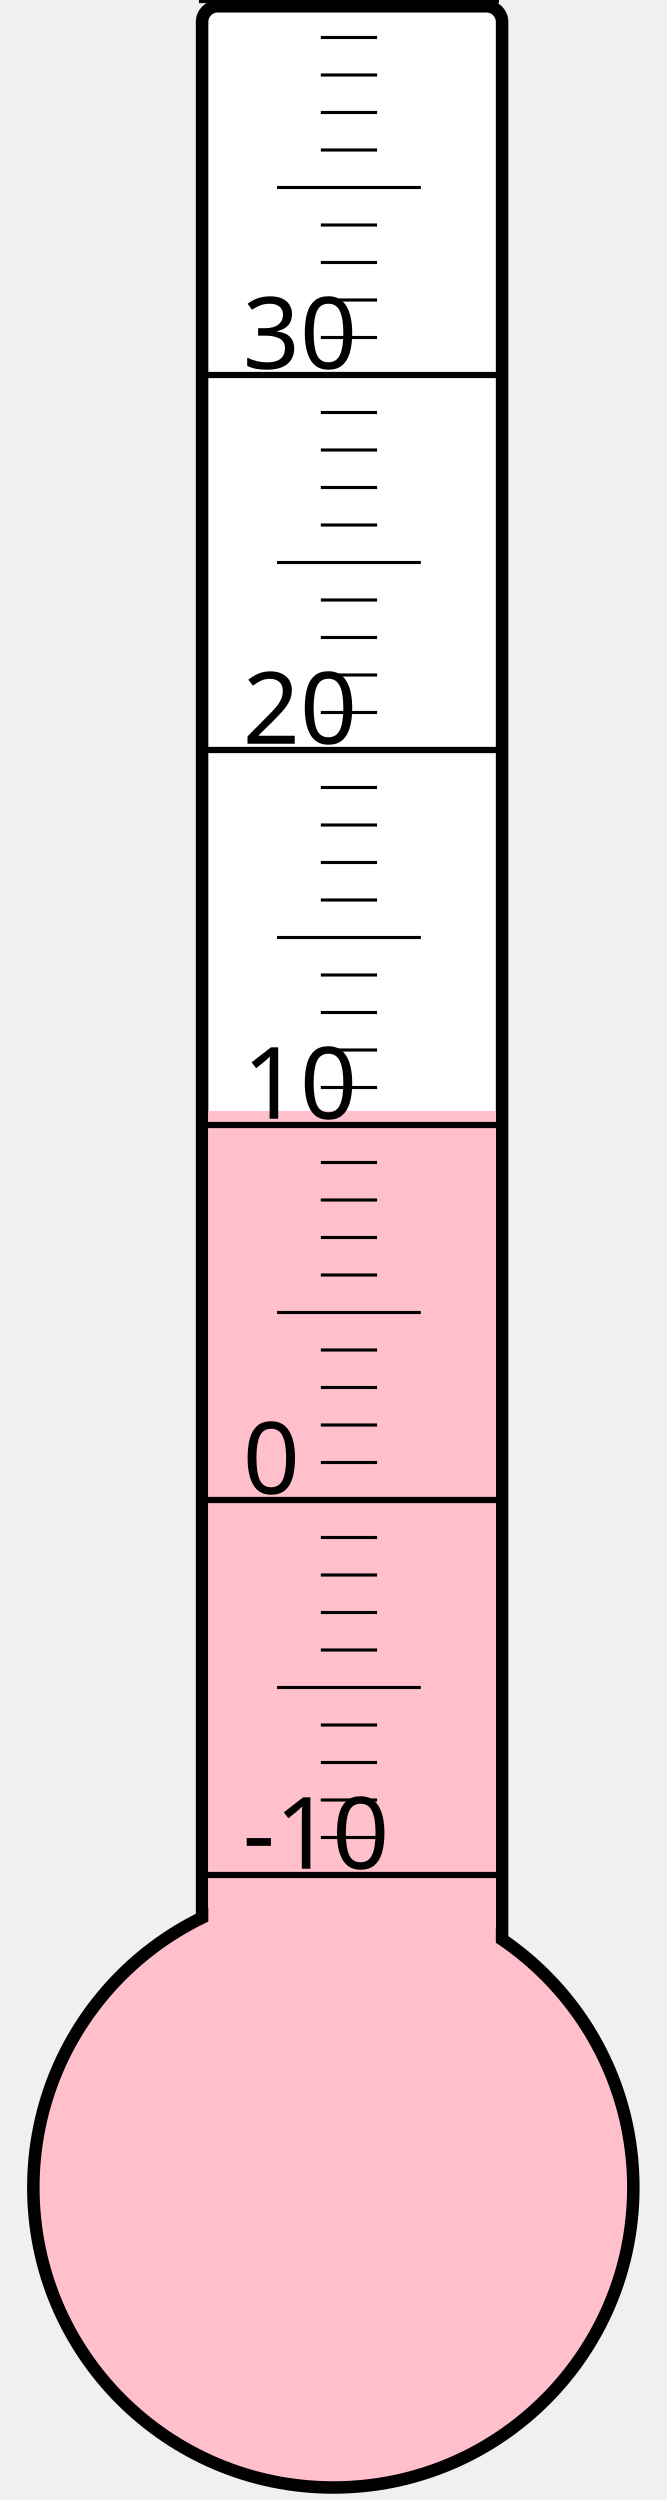
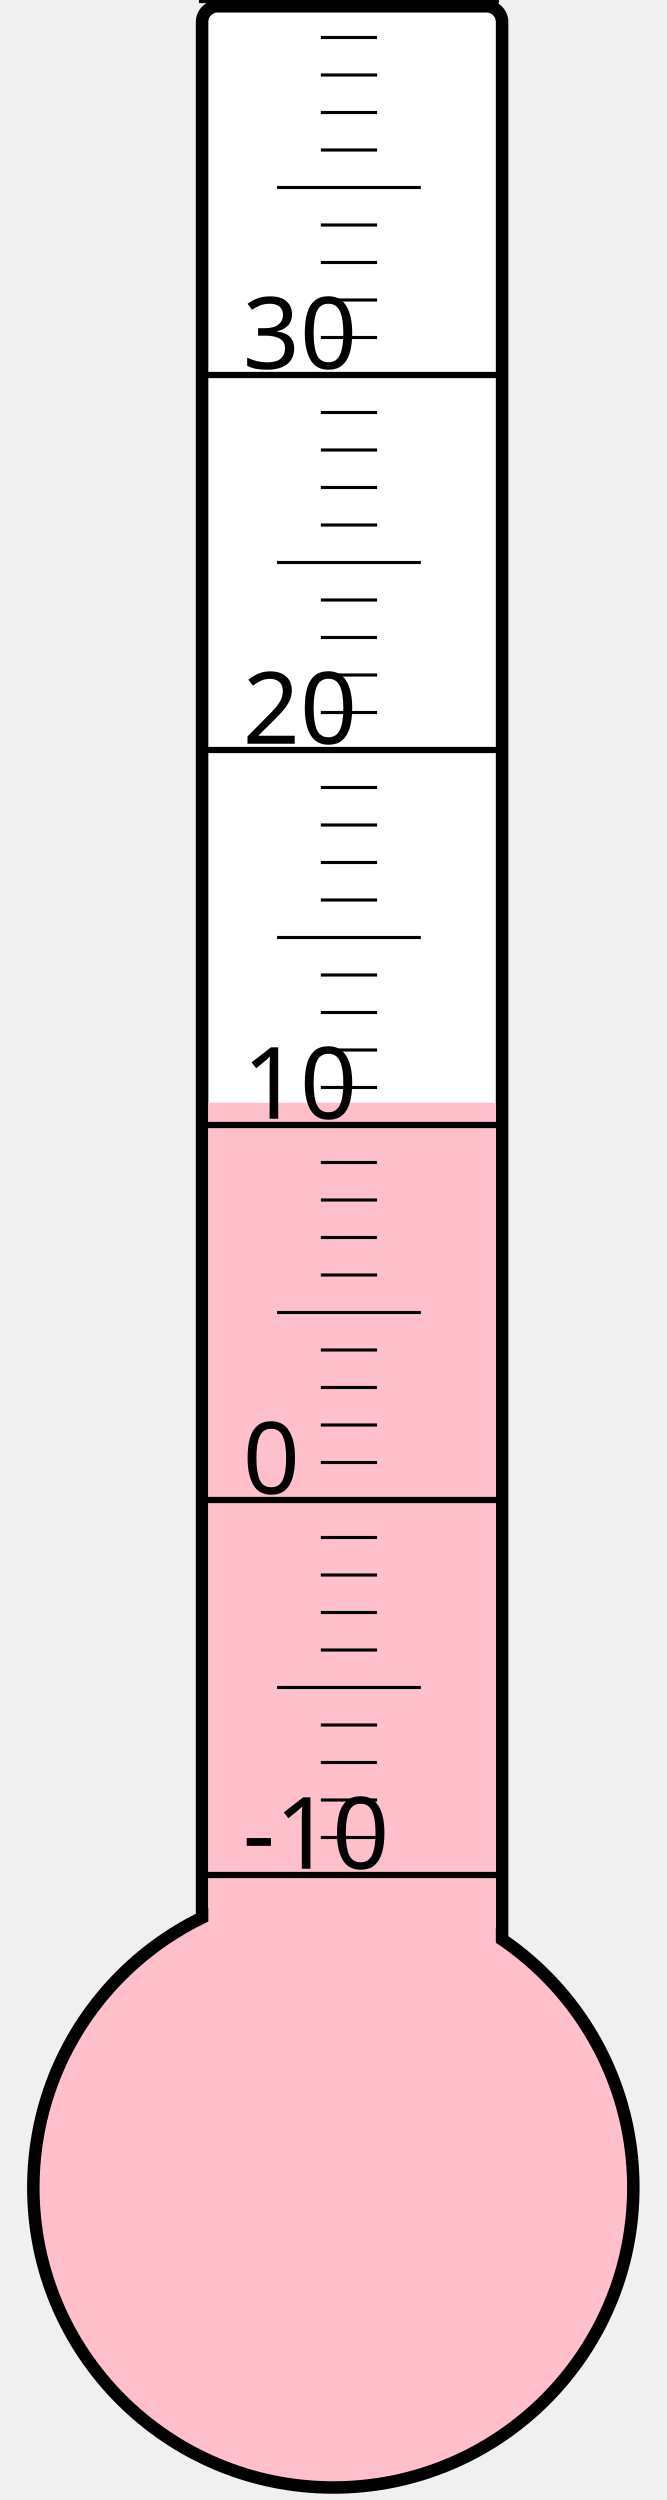
<svg xmlns="http://www.w3.org/2000/svg" width="40px" height="150px" viewBox="0 0 200 800">
  <rect width="200" height="800" x="0" y="0" style="fill: #ffffeb; fill-opacity: 0;" />
  <rect width="96" height="680" x="58" y="2" rx="5" ry="5" style="fill: white; fill-opacity: 1; stroke: black; stroke-width: 4;" />
  <circle cx="100" cy="700" r="96" style="fill: pink; stroke: black; stroke-width: 4;" />
-   <rect width="92" height="344.5" x="60" y="355.5" style="fill: pink; fill-opacity: 1; stroke-width: 0;" />
+   <rect width="92" height="347.125" x="60" y="352.875" style="fill: pink; fill-opacity: 1; stroke-width: 0;" />
  <text x="71" y="598" style="font-family: sans-serif; font-size: 24pt;">-10</text>
  <text x="71" y="478" style="font-family: sans-serif; font-size: 24pt;">0</text>
  <text x="71" y="358" style="font-family: sans-serif; font-size: 24pt;">10</text>
  <text x="71" y="238" style="font-family: sans-serif; font-size: 24pt;">20</text>
  <text x="71" y="118" style="font-family: sans-serif; font-size: 24pt;">30</text>
  <g style="stroke: black;">
    <line x1="57" y1="600" x2="153" y2="600" style="stroke-width: 2;" />
    <line x1="96" y1="588" x2="114" y2="588" style="stroke-width: 1;" />
    <line x1="96" y1="576" x2="114" y2="576" style="stroke-width: 1;" />
    <line x1="96" y1="564" x2="114" y2="564" style="stroke-width: 1;" />
    <line x1="96" y1="552" x2="114" y2="552" style="stroke-width: 1;" />
    <line x1="82" y1="540" x2="128" y2="540" style="stroke-width: 1;" />
    <line x1="96" y1="528" x2="114" y2="528" style="stroke-width: 1;" />
    <line x1="96" y1="516" x2="114" y2="516" style="stroke-width: 1;" />
    <line x1="96" y1="504" x2="114" y2="504" style="stroke-width: 1;" />
    <line x1="96" y1="492" x2="114" y2="492" style="stroke-width: 1;" />
    <line x1="57" y1="480" x2="153" y2="480" style="stroke-width: 2;" />
    <line x1="96" y1="468" x2="114" y2="468" style="stroke-width: 1;" />
    <line x1="96" y1="456" x2="114" y2="456" style="stroke-width: 1;" />
    <line x1="96" y1="444" x2="114" y2="444" style="stroke-width: 1;" />
    <line x1="96" y1="432" x2="114" y2="432" style="stroke-width: 1;" />
    <line x1="82" y1="420" x2="128" y2="420" style="stroke-width: 1;" />
    <line x1="96" y1="408" x2="114" y2="408" style="stroke-width: 1;" />
    <line x1="96" y1="396" x2="114" y2="396" style="stroke-width: 1;" />
    <line x1="96" y1="384" x2="114" y2="384" style="stroke-width: 1;" />
    <line x1="96" y1="372" x2="114" y2="372" style="stroke-width: 1;" />
    <line x1="57" y1="360" x2="153" y2="360" style="stroke-width: 2;" />
    <line x1="96" y1="348" x2="114" y2="348" style="stroke-width: 1;" />
    <line x1="96" y1="336" x2="114" y2="336" style="stroke-width: 1;" />
    <line x1="96" y1="324" x2="114" y2="324" style="stroke-width: 1;" />
    <line x1="96" y1="312" x2="114" y2="312" style="stroke-width: 1;" />
    <line x1="82" y1="300" x2="128" y2="300" style="stroke-width: 1;" />
    <line x1="96" y1="288" x2="114" y2="288" style="stroke-width: 1;" />
    <line x1="96" y1="276" x2="114" y2="276" style="stroke-width: 1;" />
    <line x1="96" y1="264" x2="114" y2="264" style="stroke-width: 1;" />
    <line x1="96" y1="252" x2="114" y2="252" style="stroke-width: 1;" />
    <line x1="57" y1="240" x2="153" y2="240" style="stroke-width: 2;" />
    <line x1="96" y1="228" x2="114" y2="228" style="stroke-width: 1;" />
    <line x1="96" y1="216" x2="114" y2="216" style="stroke-width: 1;" />
    <line x1="96" y1="204" x2="114" y2="204" style="stroke-width: 1;" />
    <line x1="96" y1="192" x2="114" y2="192" style="stroke-width: 1;" />
    <line x1="82" y1="180" x2="128" y2="180" style="stroke-width: 1;" />
    <line x1="96" y1="168" x2="114" y2="168" style="stroke-width: 1;" />
    <line x1="96" y1="156" x2="114" y2="156" style="stroke-width: 1;" />
    <line x1="96" y1="144" x2="114" y2="144" style="stroke-width: 1;" />
    <line x1="96" y1="132" x2="114" y2="132" style="stroke-width: 1;" />
    <line x1="57" y1="120" x2="153" y2="120" style="stroke-width: 2;" />
    <line x1="96" y1="108" x2="114" y2="108" style="stroke-width: 1;" />
    <line x1="96" y1="96" x2="114" y2="96" style="stroke-width: 1;" />
    <line x1="96" y1="84" x2="114" y2="84" style="stroke-width: 1;" />
    <line x1="96" y1="72" x2="114" y2="72" style="stroke-width: 1;" />
    <line x1="82" y1="60" x2="128" y2="60" style="stroke-width: 1;" />
    <line x1="96" y1="48" x2="114" y2="48" style="stroke-width: 1;" />
    <line x1="96" y1="36" x2="114" y2="36" style="stroke-width: 1;" />
    <line x1="96" y1="24" x2="114" y2="24" style="stroke-width: 1;" />
    <line x1="96" y1="12" x2="114" y2="12" style="stroke-width: 1;" />
    <line x1="57" y1="0" x2="153" y2="0" style="stroke-width: 2;" />
  </g>
</svg>
